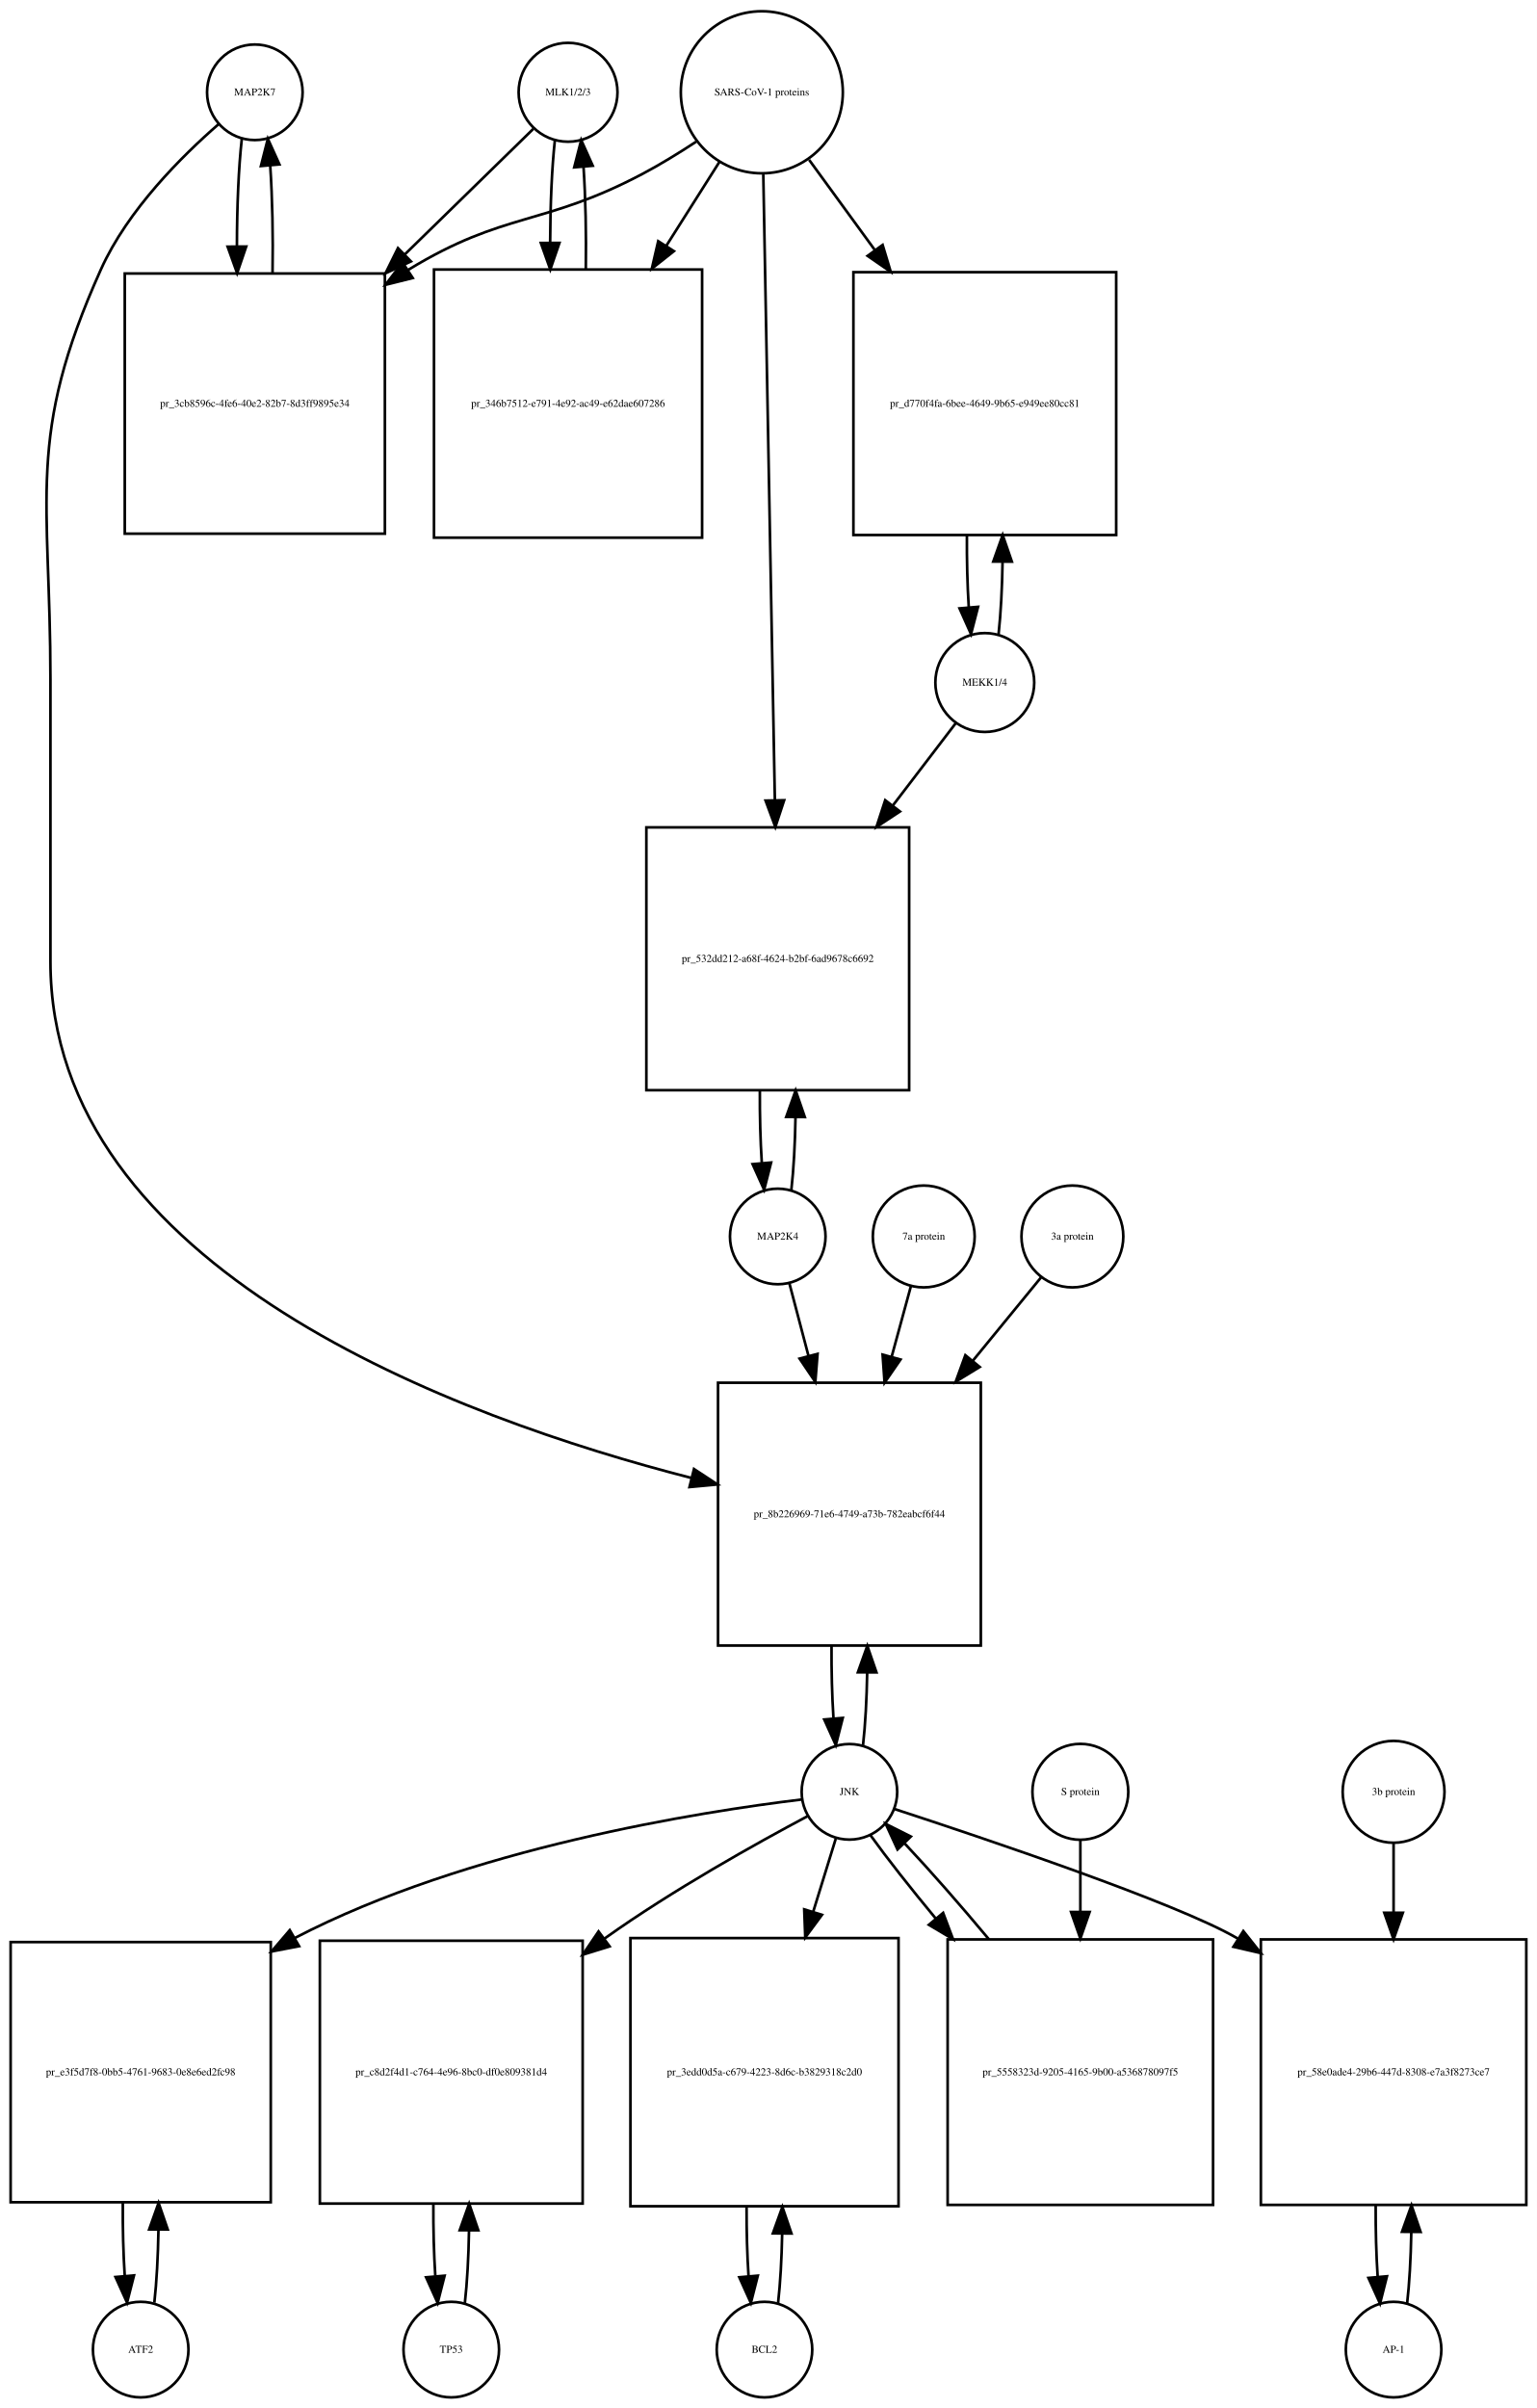
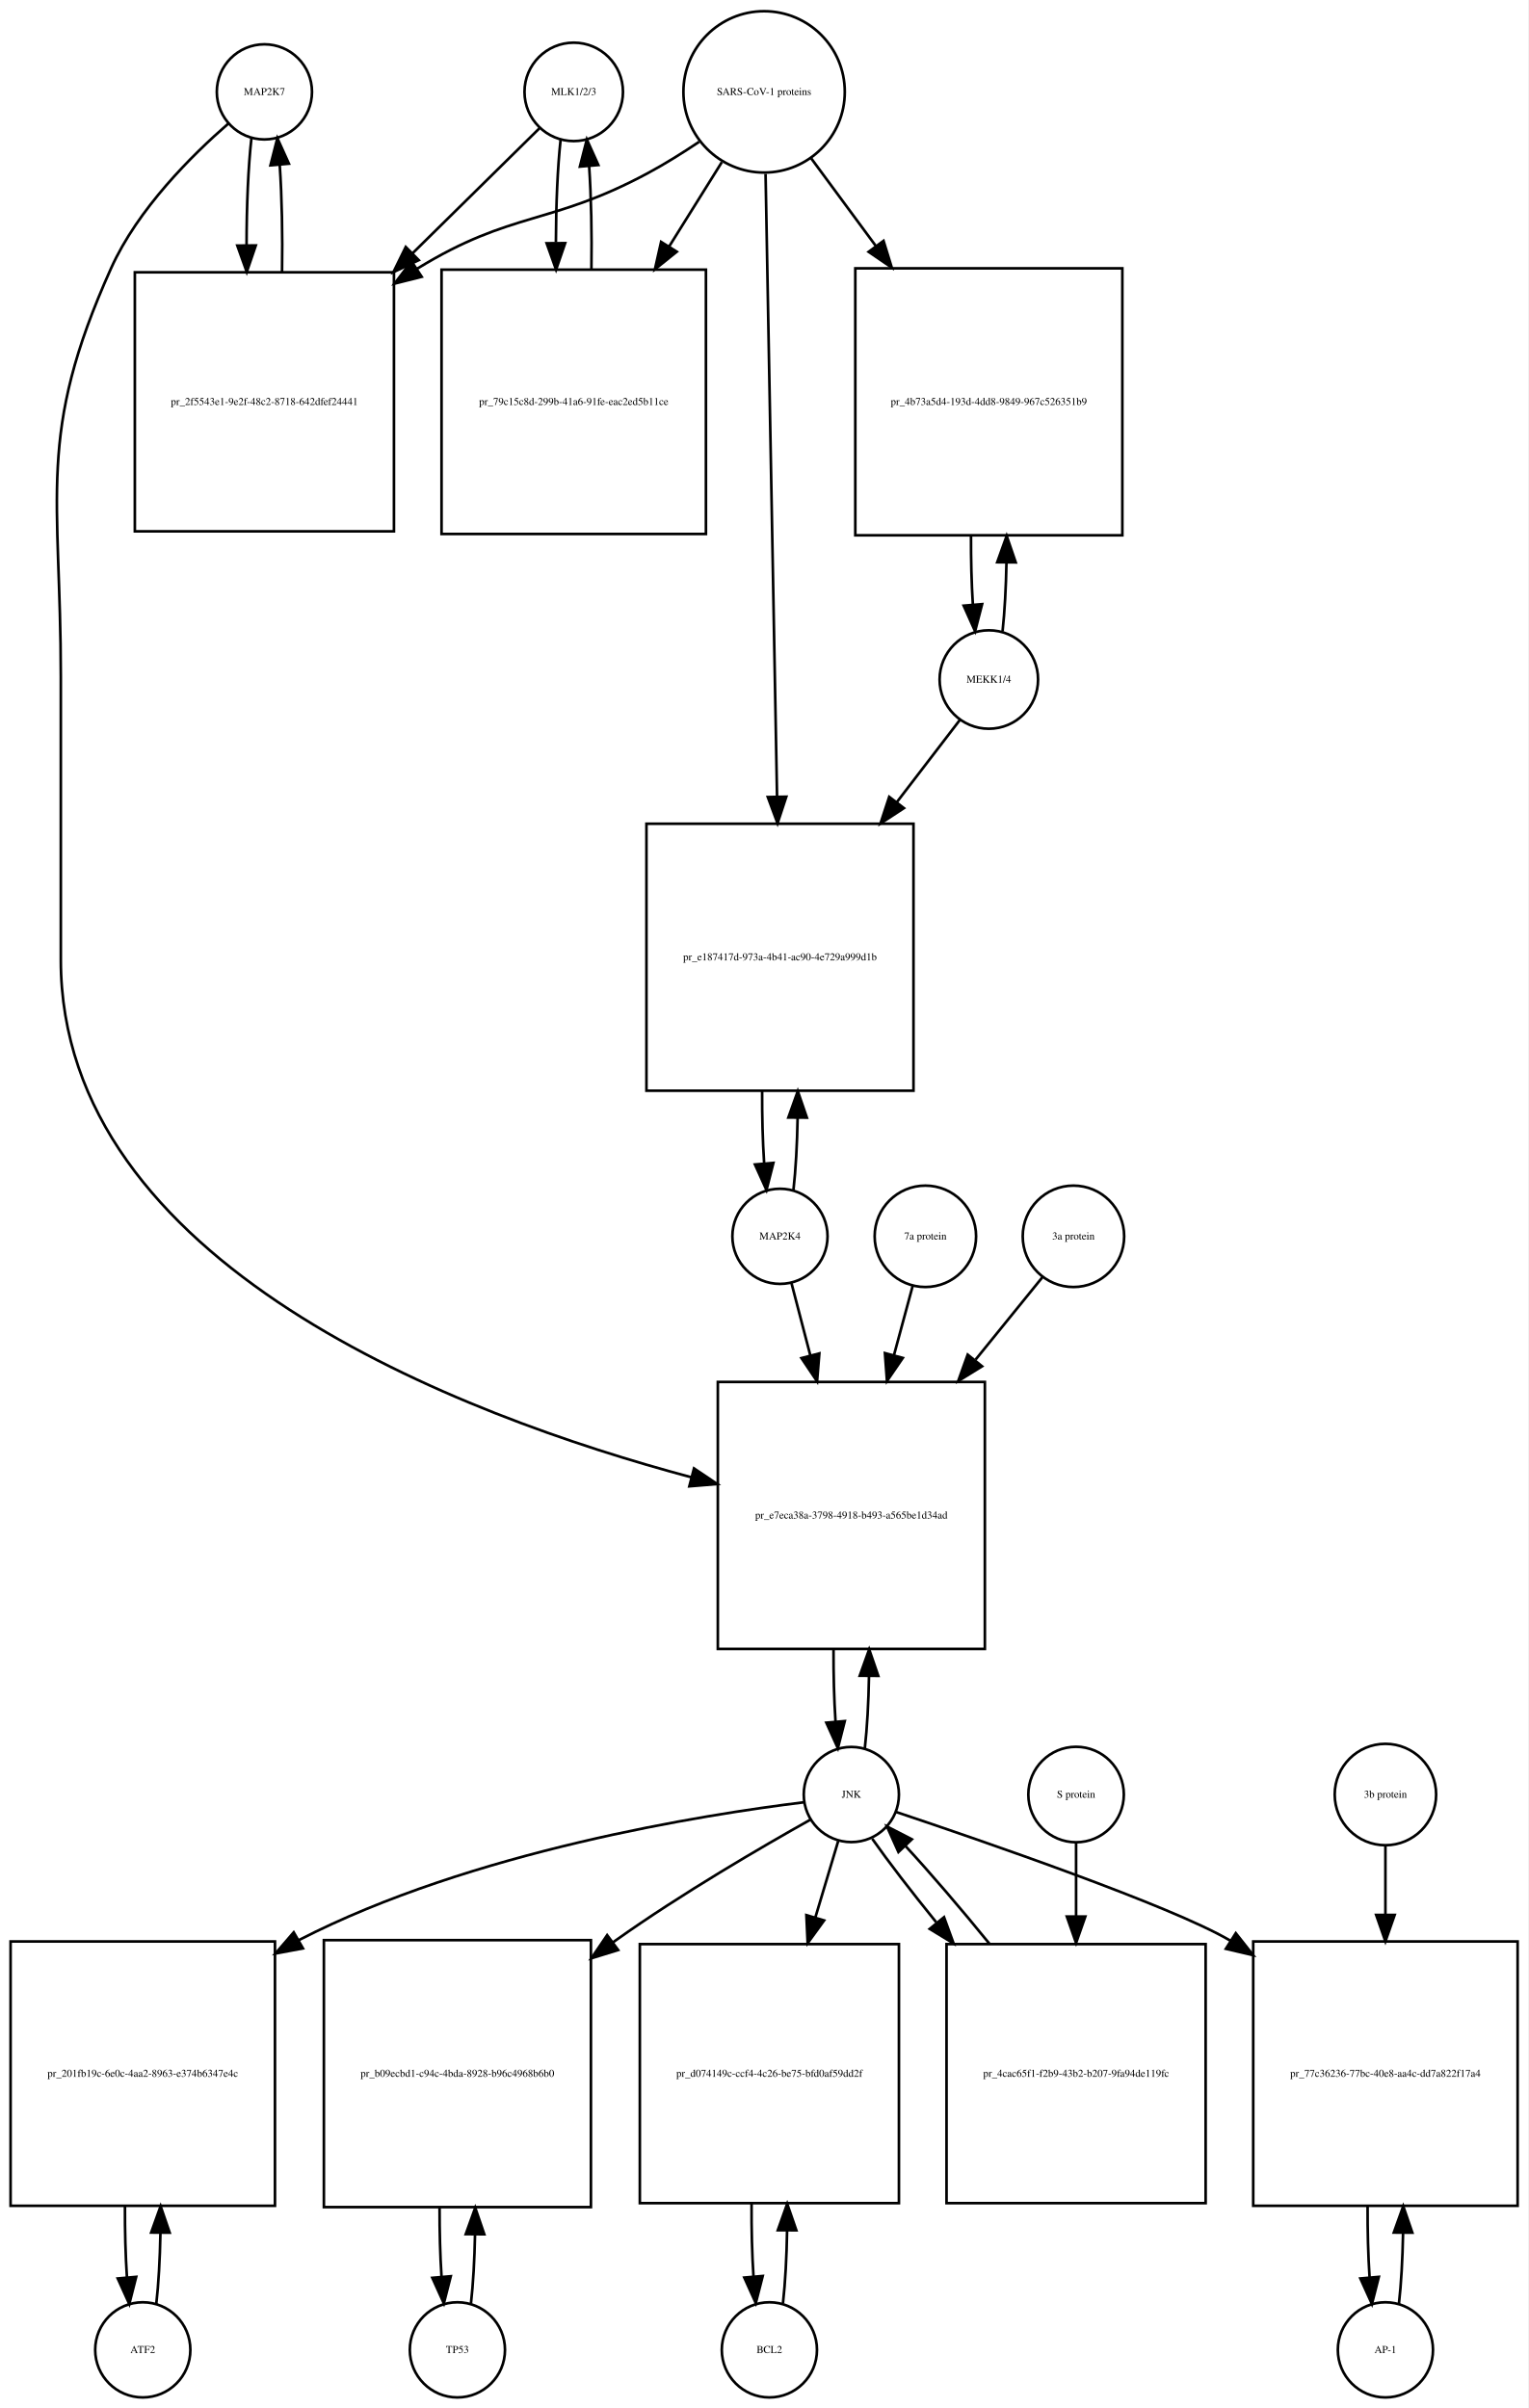
- <svg xmlns="http://www.w3.org/2000/svg" width="579pt" height="907pt" viewBox="0.00 0.00 579.00 907.01">
-   <g id="graph0" class="graph" transform="scale(1 1) rotate(0) translate(4 903.009)">
-     <polygon fill="white" stroke="none" points="-4,4 -4,-903.009 575,-903.009 575,4 -4,4" />
+ <svg xmlns="http://www.w3.org/2000/svg" width="578pt" height="911pt" viewBox="0.00 0.00 578.00 911.01">
+   <g id="graph0" class="graph" transform="scale(1 1) rotate(0) translate(4 907.009)">
+     <polygon fill="white" stroke="none" points="-4,4 -4,-907.009 574,-907.009 574,4 -4,4" />
    <g id="node1" class="node">
-       <ellipse fill="none" stroke="black" cx="92" cy="-868.25" rx="18" ry="18" />
-       <text text-anchor="middle" x="92" y="-867.05" font-family="Times,serif" font-size="4.00">MAP2K7</text>
+       <ellipse fill="none" stroke="black" cx="96" cy="-872.25" rx="18" ry="18" />
+       <text text-anchor="middle" x="96" y="-871.05" font-family="Times,serif" font-size="4.00">MAP2K7</text>
    </g>
    <g id="node2" class="node">
-       <polygon fill="none" stroke="black" points="141,-799.991 43,-799.991 43,-701.991 141,-701.991 141,-799.991" />
-       <text text-anchor="middle" x="92" y="-749.791" font-family="Times,serif" font-size="4.00">pr_3cb8596c-4fe6-40e2-82b7-8d3ff9895e34</text>
+       <polygon fill="none" stroke="black" points="145,-803.991 47,-803.991 47,-705.991 145,-705.991 145,-803.991" />
+       <text text-anchor="middle" x="96" y="-753.791" font-family="Times,serif" font-size="4.00">pr_2f5543e1-9e2f-48c2-8718-642dfef24441</text>
    </g>
    <g id="edge1" class="edge">
-       <path fill="none" stroke="black" d="M87.099,-850.736C85.886,-839.963 85.27,-825.191 85.251,-810.355" />
-       <polygon fill="black" stroke="black" points="88.752,-810.149 85.332,-800.121 81.752,-810.093 88.752,-810.149" />
+       <path fill="none" stroke="black" d="M91.099,-854.736C89.886,-843.963 89.27,-829.191 89.251,-814.355" />
+       <polygon fill="black" stroke="black" points="92.752,-814.149 89.332,-804.121 85.752,-814.093 92.752,-814.149" />
    </g>
    <g id="node20" class="node">
-       <polygon fill="none" stroke="black" points="365.5,-382.184 266.5,-382.184 266.5,-283.184 365.5,-283.184 365.5,-382.184" />
-       <text text-anchor="middle" x="316" y="-331.484" font-family="Times,serif" font-size="4.00">pr_8b226969-71e6-4749-a73b-782eabcf6f44</text>
+       <polygon fill="none" stroke="black" points="368.5,-384.184 267.5,-384.184 267.5,-283.184 368.5,-283.184 368.5,-384.184" />
+       <text text-anchor="middle" x="318" y="-332.484" font-family="Times,serif" font-size="4.00">pr_e7eca38a-3798-4918-b493-a565be1d34ad</text>
    </g>
    <g id="edge2" class="edge">
-       <path fill="none" stroke="black" d="M78.374,-856.26C64.653,-844.341 44.113,-823.982 34,-801.491 5.617,-738.367 15,-716.14 15,-646.929 15,-646.929 15,-646.929 15,-540.868 15,-424.805 168.726,-368.817 256.459,-346.315" />
-       <polygon fill="black" stroke="black" points="257.441,-349.677 266.296,-343.861 255.746,-342.886 257.441,-349.677" />
+       <path fill="none" stroke="black" d="M82.374,-860.26C68.653,-848.341 48.113,-827.982 38,-805.491 9.617,-742.367 19,-720.14 19,-650.929 19,-650.929 19,-650.929 19,-543.868 19,-428.575 170.102,-371.489 257.473,-348.118" />
+       <polygon fill="black" stroke="black" points="258.483,-351.471 267.279,-345.564 256.719,-344.697 258.483,-351.471" />
    </g>
    <g id="edge3" class="edge">
-       <path fill="none" stroke="black" d="M98.668,-800.121C98.909,-813.933 98.62,-828.493 97.801,-840.51" />
-       <polygon fill="black" stroke="black" points="94.292,-840.467 96.901,-850.736 101.265,-841.082 94.292,-840.467" />
+       <path fill="none" stroke="black" d="M102.668,-804.121C102.909,-817.933 102.62,-832.493 101.801,-844.51" />
+       <polygon fill="black" stroke="black" points="98.292,-844.467 100.901,-854.736 105.265,-845.082 98.292,-844.467" />
    </g>
    <g id="node3" class="node">
-       <ellipse fill="none" stroke="black" cx="210" cy="-868.25" rx="18.623" ry="18.623" />
-       <text text-anchor="middle" x="210" y="-867.05" font-family="Times,serif" font-size="4.00">MLK1/2/3</text>
+       <ellipse fill="none" stroke="black" cx="213" cy="-872.25" rx="18.623" ry="18.623" />
+       <text text-anchor="middle" x="213" y="-871.05" font-family="Times,serif" font-size="4.00">MLK1/2/3</text>
    </g>
    <g id="edge4" class="edge">
-       <path fill="none" stroke="black" d="M196.921,-854.475C185.002,-842.832 166.54,-824.799 148.405,-807.085" />
-       <polygon fill="black" stroke="black" points="150.815,-804.547 141.216,-800.064 145.924,-809.555 150.815,-804.547" />
+       <path fill="none" stroke="black" d="M200.032,-858.475C188.214,-846.832 169.908,-828.799 151.927,-811.085" />
+       <polygon fill="black" stroke="black" points="154.379,-808.588 144.799,-804.064 149.467,-813.575 154.379,-808.588" />
    </g>
    <g id="node5" class="node">
-       <polygon fill="none" stroke="black" points="260.5,-801.491 159.5,-801.491 159.5,-700.491 260.5,-700.491 260.5,-801.491" />
-       <text text-anchor="middle" x="210" y="-749.791" font-family="Times,serif" font-size="4.00">pr_346b7512-e791-4e92-ac49-e62dae607286</text>
+       <polygon fill="none" stroke="black" points="263,-804.991 163,-804.991 163,-704.991 263,-704.991 263,-804.991" />
+       <text text-anchor="middle" x="213" y="-753.791" font-family="Times,serif" font-size="4.00">pr_79c15c8d-299b-41a6-91fe-eac2ed5b11ce</text>
    </g>
    <g id="edge5" class="edge">
-       <path fill="none" stroke="black" d="M205.045,-850.243C203.906,-839.863 203.309,-825.905 203.254,-811.774" />
-       <polygon fill="black" stroke="black" points="206.756,-811.522 203.31,-801.503 199.756,-811.484 206.756,-811.522" />
+       <path fill="none" stroke="black" d="M208.045,-854.243C206.895,-843.762 206.298,-829.634 206.253,-815.363" />
+       <polygon fill="black" stroke="black" points="209.755,-815.018 206.318,-804.996 202.755,-814.974 209.755,-815.018" />
    </g>
    <g id="node4" class="node">
-       <ellipse fill="none" stroke="black" cx="283" cy="-868.25" rx="30.52" ry="30.52" />
-       <text text-anchor="middle" x="283" y="-867.05" font-family="Times,serif" font-size="4.00">SARS-CoV-1 proteins</text>
+       <ellipse fill="none" stroke="black" cx="285" cy="-872.25" rx="30.52" ry="30.52" />
+       <text text-anchor="middle" x="285" y="-871.05" font-family="Times,serif" font-size="4.00">SARS-CoV-1 proteins</text>
    </g>
    <g id="edge6" class="edge">
-       <path fill="none" stroke="black" d="M258.304,-849.669C251.847,-845.423 244.79,-841.08 238,-837.491 200.642,-817.741 186.083,-823.484 150,-801.491 149.908,-801.435 149.816,-801.379 149.724,-801.322" />
-       <polygon fill="black" stroke="black" points="151.489,-798.293 141.21,-795.725 147.643,-804.143 151.489,-798.293" />
+       <path fill="none" stroke="black" d="M260.418,-853.348C254.231,-849.202 247.497,-844.986 241,-841.491 204.147,-821.667 189.688,-827.342 154,-805.491 153.908,-805.434 153.817,-805.378 153.725,-805.322" />
+       <polygon fill="black" stroke="black" points="155.493,-802.295 145.219,-799.71 151.639,-808.138 155.493,-802.295" />
    </g>
    <g id="edge7" class="edge">
-       <path fill="none" stroke="black" d="M266.98,-841.956C261.027,-832.556 253.999,-821.46 246.949,-810.328" />
-       <polygon fill="black" stroke="black" points="249.878,-808.412 241.57,-801.837 243.964,-812.158 249.878,-808.412" />
+       <path fill="none" stroke="black" d="M269.021,-845.67C263.078,-836.157 256.069,-824.936 249.056,-813.71" />
+       <polygon fill="black" stroke="black" points="251.977,-811.78 243.711,-805.153 246.04,-815.489 251.977,-811.78" />
    </g>
    <g id="node17" class="node">
-       <polygon fill="none" stroke="black" points="416.5,-800.491 317.5,-800.491 317.5,-701.491 416.5,-701.491 416.5,-800.491" />
-       <text text-anchor="middle" x="367" y="-749.791" font-family="Times,serif" font-size="4.00">pr_d770f4fa-6bee-4649-9b65-e949ee80cc81</text>
+       <polygon fill="none" stroke="black" points="420.5,-805.491 319.5,-805.491 319.5,-704.491 420.5,-704.491 420.5,-805.491" />
+       <text text-anchor="middle" x="370" y="-753.791" font-family="Times,serif" font-size="4.00">pr_4b73a5d4-193d-4dd8-9849-967c526351b9</text>
    </g>
    <g id="edge8" class="edge">
-       <path fill="none" stroke="black" d="M300.814,-842.806C308.092,-832.82 316.84,-820.817 325.556,-808.857" />
-       <polygon fill="black" stroke="black" points="328.505,-810.753 331.567,-800.61 322.848,-806.63 328.505,-810.753" />
+       <path fill="none" stroke="black" d="M302.819,-847.088C310.018,-837.326 318.662,-825.604 327.317,-813.869" />
+       <polygon fill="black" stroke="black" points="330.174,-815.892 333.292,-805.766 324.54,-811.737 330.174,-815.892" />
    </g>
    <g id="node19" class="node">
-       <polygon fill="none" stroke="black" points="338.5,-591.368 239.5,-591.368 239.5,-492.368 338.5,-492.368 338.5,-591.368" />
-       <text text-anchor="middle" x="289" y="-540.668" font-family="Times,serif" font-size="4.00">pr_532dd212-a68f-4624-b2bf-6ad9678c6692</text>
+       <polygon fill="none" stroke="black" points="341.5,-595.368 240.5,-595.368 240.5,-494.368 341.5,-494.368 341.5,-595.368" />
+       <text text-anchor="middle" x="291" y="-543.668" font-family="Times,serif" font-size="4.00">pr_e187417d-973a-4b41-ac90-4e729a999d1b</text>
    </g>
    <g id="edge9" class="edge">
-       <path fill="none" stroke="black" d="M283.554,-837.314C284.542,-783.906 286.624,-671.297 287.909,-601.857" />
-       <polygon fill="black" stroke="black" points="291.414,-601.582 288.1,-591.519 284.416,-601.452 291.414,-601.582" />
+       <path fill="none" stroke="black" d="M285.554,-841.222C286.537,-787.874 288.607,-675.638 289.893,-605.917" />
+       <polygon fill="black" stroke="black" points="293.399,-605.592 290.084,-595.53 286.4,-605.463 293.399,-605.592" />
    </g>
    <g id="edge10" class="edge">
-       <path fill="none" stroke="black" d="M216.69,-801.503C216.886,-814.701 216.601,-828.478 215.836,-839.991" />
-       <polygon fill="black" stroke="black" points="212.324,-839.98 214.955,-850.243 219.299,-840.579 212.324,-839.98" />
+       <path fill="none" stroke="black" d="M219.682,-804.996C219.895,-818.444 219.607,-832.532 218.819,-844.243" />
+       <polygon fill="black" stroke="black" points="215.329,-843.979 217.955,-854.243 222.303,-844.581 215.329,-843.979" />
    </g>
    <g id="node6" class="node">
-       <ellipse fill="none" stroke="black" cx="49" cy="-18" rx="18" ry="18" />
-       <text text-anchor="middle" x="49" y="-16.8" font-family="Times,serif" font-size="4.00">ATF2</text>
+       <ellipse fill="none" stroke="black" cx="50" cy="-18" rx="18" ry="18" />
+       <text text-anchor="middle" x="50" y="-16.8" font-family="Times,serif" font-size="4.00">ATF2</text>
    </g>
    <g id="node7" class="node">
-       <polygon fill="none" stroke="black" points="98,-171.5 7.10543e-15,-171.5 7.10543e-15,-73.5 98,-73.5 98,-171.5" />
-       <text text-anchor="middle" x="49" y="-121.3" font-family="Times,serif" font-size="4.00">pr_e3f5d7f8-0bb5-4761-9683-0e8e6ed2fc98</text>
+       <polygon fill="none" stroke="black" points="100,-172.5 0,-172.5 0,-72.5 100,-72.5 100,-172.5" />
+       <text text-anchor="middle" x="50" y="-121.3" font-family="Times,serif" font-size="4.00">pr_201fb19c-6e0c-4aa2-8963-e374b6347e4c</text>
    </g>
    <g id="edge11" class="edge">
-       <path fill="none" stroke="black" d="M54.139,-35.679C55.009,-43.399 55.526,-53.079 55.692,-63.133" />
-       <polygon fill="black" stroke="black" points="52.192,-63.268 55.74,-73.251 59.192,-63.235 52.192,-63.268" />
+       <path fill="none" stroke="black" d="M55.1,-35.342C55.962,-42.84 56.486,-52.236 56.672,-62.044" />
+       <polygon fill="black" stroke="black" points="53.175,-62.376 56.745,-72.352 60.175,-62.327 53.175,-62.376" />
    </g>
    <g id="edge12" class="edge">
-       <path fill="none" stroke="black" d="M42.26,-73.251C42.195,-63.759 42.44,-54.129 42.994,-45.669" />
-       <polygon fill="black" stroke="black" points="46.483,-45.944 43.861,-35.679 39.509,-45.338 46.483,-45.944" />
+       <path fill="none" stroke="black" d="M43.255,-72.352C43.21,-63.063 43.462,-53.683 44.009,-45.433" />
+       <polygon fill="black" stroke="black" points="47.507,-45.611 44.9,-35.342 40.534,-44.996 47.507,-45.611" />
    </g>
    <g id="node8" class="node">
-       <ellipse fill="none" stroke="black" cx="316" cy="-228.092" rx="18" ry="18" />
-       <text text-anchor="middle" x="316" y="-226.892" font-family="Times,serif" font-size="4.00">JNK</text>
+       <ellipse fill="none" stroke="black" cx="318" cy="-228.092" rx="18" ry="18" />
+       <text text-anchor="middle" x="318" y="-226.892" font-family="Times,serif" font-size="4.00">JNK</text>
    </g>
    <g id="edge13" class="edge">
-       <path fill="none" stroke="black" d="M297.965,-225.194C260.506,-220.675 172.33,-207.001 107,-173 106.908,-172.952 106.817,-172.904 106.725,-172.856" />
-       <polygon fill="black" stroke="black" points="108.682,-169.945 98.278,-167.944 105.163,-175.997 108.682,-169.945" />
+       <path fill="none" stroke="black" d="M299.988,-225.15C262.573,-220.547 174.473,-206.726 109,-173 108.907,-172.952 108.814,-172.904 108.721,-172.856" />
+       <polygon fill="black" stroke="black" points="110.577,-169.886 100.163,-167.937 107.089,-175.955 110.577,-169.886" />
    </g>
    <g id="node10" class="node">
-       <polygon fill="none" stroke="black" points="215.5,-172 116.5,-172 116.5,-73 215.5,-73 215.5,-172" />
-       <text text-anchor="middle" x="166" y="-121.3" font-family="Times,serif" font-size="4.00">pr_c8d2f4d1-c764-4e96-8bc0-df0e809381d4</text>
+       <polygon fill="none" stroke="black" points="219.5,-173 118.5,-173 118.5,-72 219.5,-72 219.5,-173" />
+       <text text-anchor="middle" x="169" y="-121.3" font-family="Times,serif" font-size="4.00">pr_b09ecbd1-c94c-4bda-8928-b96c4968b6b0</text>
    </g>
    <g id="edge14" class="edge">
-       <path fill="none" stroke="black" d="M300.182,-218.891C281.428,-208.923 249.503,-191.169 224,-173 223.912,-172.938 223.825,-172.875 223.737,-172.812" />
-       <polygon fill="black" stroke="black" points="225.656,-169.879 215.538,-166.736 221.488,-175.502 225.656,-169.879" />
+       <path fill="none" stroke="black" d="M302.457,-218.55C284.351,-208.395 253.759,-190.599 229,-173 228.615,-172.726 228.229,-172.451 227.842,-172.173" />
+       <polygon fill="black" stroke="black" points="229.794,-169.264 219.67,-166.14 225.636,-174.895 229.794,-169.264" />
    </g>
    <g id="node12" class="node">
-       <polygon fill="none" stroke="black" points="334.5,-173 233.5,-173 233.5,-72 334.5,-72 334.5,-173" />
-       <text text-anchor="middle" x="284" y="-121.3" font-family="Times,serif" font-size="4.00">pr_3edd0d5a-c679-4223-8d6c-b3829318c2d0</text>
+       <polygon fill="none" stroke="black" points="336,-171.5 238,-171.5 238,-73.5 336,-73.5 336,-171.5" />
+       <text text-anchor="middle" x="287" y="-121.3" font-family="Times,serif" font-size="4.00">pr_d074149c-ccf4-4c26-be75-bfd0af59dd2f</text>
    </g>
    <g id="edge15" class="edge">
-       <path fill="none" stroke="black" d="M310.859,-210.448C308.475,-202.733 305.484,-193.048 302.37,-182.967" />
-       <polygon fill="black" stroke="black" points="305.658,-181.753 299.362,-173.231 298.97,-183.819 305.658,-181.753" />
+       <path fill="none" stroke="black" d="M313.019,-210.448C310.608,-202.391 307.554,-192.185 304.393,-181.623" />
+       <polygon fill="black" stroke="black" points="307.696,-180.451 301.476,-171.874 300.99,-182.458 307.696,-180.451" />
    </g>
    <g id="node14" class="node">
-       <polygon fill="none" stroke="black" points="571,-172.5 471,-172.5 471,-72.5 571,-72.5 571,-172.5" />
-       <text text-anchor="middle" x="521" y="-121.3" font-family="Times,serif" font-size="4.00">pr_58e0ade4-29b6-447d-8308-e7a3f8273ce7</text>
+       <polygon fill="none" stroke="black" points="570,-172.5 470,-172.5 470,-72.5 570,-72.5 570,-172.5" />
+       <text text-anchor="middle" x="520" y="-121.3" font-family="Times,serif" font-size="4.00">pr_77c36236-77bc-40e8-aa4c-dd7a822f17a4</text>
    </g>
    <g id="edge16" class="edge">
-       <path fill="none" stroke="black" d="M333.037,-221.597C366.429,-210.696 439.213,-186.242 462,-173 462.094,-172.945 462.188,-172.891 462.282,-172.836" />
-       <polygon fill="black" stroke="black" points="464.394,-175.641 470.981,-167.342 460.657,-169.723 464.394,-175.641" />
+       <path fill="none" stroke="black" d="M334.937,-221.485C367.752,-210.492 438.726,-186.046 461,-173 461.094,-172.945 461.187,-172.89 461.281,-172.835" />
+       <polygon fill="black" stroke="black" points="463.402,-175.634 469.966,-167.317 459.649,-169.726 463.402,-175.634" />
    </g>
    <g id="edge17" class="edge">
-       <path fill="none" stroke="black" d="M321.126,-245.673C321.996,-253.352 322.517,-262.986 322.687,-273.004" />
-       <polygon fill="black" stroke="black" points="319.188,-273.111 322.742,-283.092 326.188,-273.073 319.188,-273.111" />
+       <path fill="none" stroke="black" d="M323.1,-245.608C323.971,-253.265 324.497,-262.882 324.678,-272.907" />
+       <polygon fill="black" stroke="black" points="321.179,-273.035 324.745,-283.012 328.179,-272.989 321.179,-273.035" />
    </g>
    <g id="node23" class="node">
-       <polygon fill="none" stroke="black" points="453,-172.5 353,-172.5 353,-72.5 453,-72.5 453,-172.5" />
-       <text text-anchor="middle" x="403" y="-121.3" font-family="Times,serif" font-size="4.00">pr_5558323d-9205-4165-9b00-a536878097f5</text>
+       <polygon fill="none" stroke="black" points="452,-171.5 354,-171.5 354,-73.5 452,-73.5 452,-171.5" />
+       <text text-anchor="middle" x="403" y="-121.3" font-family="Times,serif" font-size="4.00">pr_4cac65f1-f2b9-43b2-b207-9fa94de119fc</text>
    </g>
    <g id="edge18" class="edge">
-       <path fill="none" stroke="black" d="M323.882,-211.807C330.046,-203.219 338.956,-191.908 348.61,-180.259" />
-       <polygon fill="black" stroke="black" points="351.303,-182.494 355.039,-172.58 345.936,-178 351.303,-182.494" />
+       <path fill="none" stroke="black" d="M325.9,-211.359C331.966,-202.713 340.671,-191.406 350.081,-179.795" />
+       <polygon fill="black" stroke="black" points="353.053,-181.69 356.684,-171.737 347.639,-177.253 353.053,-181.69" />
    </g>
    <g id="node9" class="node">
-       <ellipse fill="none" stroke="black" cx="166" cy="-18" rx="18" ry="18" />
-       <text text-anchor="middle" x="166" y="-16.8" font-family="Times,serif" font-size="4.00">TP53</text>
+       <ellipse fill="none" stroke="black" cx="169" cy="-18" rx="18" ry="18" />
+       <text text-anchor="middle" x="169" y="-16.8" font-family="Times,serif" font-size="4.00">TP53</text>
    </g>
    <g id="edge19" class="edge">
-       <path fill="none" stroke="black" d="M171.126,-35.566C171.996,-43.238 172.517,-52.864 172.687,-62.873" />
-       <polygon fill="black" stroke="black" points="169.188,-62.971 172.742,-72.951 176.188,-62.933 169.188,-62.971" />
+       <path fill="none" stroke="black" d="M174.128,-35.582C174.962,-42.947 175.475,-52.111 175.665,-61.684" />
+       <polygon fill="black" stroke="black" points="172.166,-61.78 175.747,-71.751 179.166,-61.723 172.166,-61.78" />
    </g>
    <g id="edge20" class="edge">
-       <path fill="none" stroke="black" d="M159.258,-72.951C159.201,-63.597 159.443,-54.122 159.987,-45.779" />
-       <polygon fill="black" stroke="black" points="163.495,-45.832 160.874,-35.566 156.521,-45.226 163.495,-45.832" />
+       <path fill="none" stroke="black" d="M162.253,-71.751C162.222,-62.774 162.467,-53.735 162.989,-45.738" />
+       <polygon fill="black" stroke="black" points="166.493,-45.848 163.872,-35.582 159.519,-45.242 166.493,-45.848" />
    </g>
    <g id="node11" class="node">
-       <ellipse fill="none" stroke="black" cx="284" cy="-18" rx="18" ry="18" />
-       <text text-anchor="middle" x="284" y="-16.8" font-family="Times,serif" font-size="4.00">BCL2</text>
+       <ellipse fill="none" stroke="black" cx="287" cy="-18" rx="18" ry="18" />
+       <text text-anchor="middle" x="287" y="-16.8" font-family="Times,serif" font-size="4.00">BCL2</text>
    </g>
    <g id="edge21" class="edge">
-       <path fill="none" stroke="black" d="M289.128,-35.582C289.962,-42.947 290.475,-52.111 290.665,-61.684" />
-       <polygon fill="black" stroke="black" points="287.166,-61.78 290.747,-71.751 294.166,-61.723 287.166,-61.78" />
+       <path fill="none" stroke="black" d="M292.139,-35.679C293.009,-43.399 293.526,-53.079 293.692,-63.133" />
+       <polygon fill="black" stroke="black" points="290.192,-63.268 293.74,-73.251 297.192,-63.235 290.192,-63.268" />
    </g>
    <g id="edge22" class="edge">
-       <path fill="none" stroke="black" d="M277.253,-71.751C277.222,-62.774 277.467,-53.735 277.989,-45.738" />
-       <polygon fill="black" stroke="black" points="281.493,-45.848 278.872,-35.582 274.519,-45.242 281.493,-45.848" />
+       <path fill="none" stroke="black" d="M280.26,-73.251C280.195,-63.759 280.44,-54.129 280.994,-45.669" />
+       <polygon fill="black" stroke="black" points="284.483,-45.944 281.861,-35.679 277.509,-45.338 284.483,-45.944" />
    </g>
    <g id="node13" class="node">
-       <ellipse fill="none" stroke="black" cx="521" cy="-18" rx="18" ry="18" />
-       <text text-anchor="middle" x="521" y="-16.8" font-family="Times,serif" font-size="4.00">AP-1</text>
+       <ellipse fill="none" stroke="black" cx="520" cy="-18" rx="18" ry="18" />
+       <text text-anchor="middle" x="520" y="-16.8" font-family="Times,serif" font-size="4.00">AP-1</text>
    </g>
    <g id="edge23" class="edge">
-       <path fill="none" stroke="black" d="M526.1,-35.342C526.962,-42.84 527.486,-52.236 527.672,-62.044" />
-       <polygon fill="black" stroke="black" points="524.175,-62.376 527.745,-72.352 531.174,-62.327 524.175,-62.376" />
+       <path fill="none" stroke="black" d="M525.1,-35.342C525.962,-42.84 526.486,-52.236 526.672,-62.044" />
+       <polygon fill="black" stroke="black" points="523.175,-62.376 526.745,-72.352 530.174,-62.327 523.175,-62.376" />
    </g>
    <g id="edge24" class="edge">
-       <path fill="none" stroke="black" d="M514.255,-72.352C514.21,-63.063 514.462,-53.683 515.009,-45.433" />
-       <polygon fill="black" stroke="black" points="518.507,-45.611 515.9,-35.342 511.534,-44.996 518.507,-45.611" />
+       <path fill="none" stroke="black" d="M513.255,-72.352C513.21,-63.063 513.462,-53.683 514.009,-45.433" />
+       <polygon fill="black" stroke="black" points="517.507,-45.611 514.9,-35.342 510.534,-44.996 517.507,-45.611" />
    </g>
    <g id="node15" class="node">
-       <ellipse fill="none" stroke="black" cx="521" cy="-228.092" rx="19.184" ry="19.184" />
-       <text text-anchor="middle" x="521" y="-226.892" font-family="Times,serif" font-size="4.00">3b protein</text>
+       <ellipse fill="none" stroke="black" cx="520" cy="-228.092" rx="19.184" ry="19.184" />
+       <text text-anchor="middle" x="520" y="-226.892" font-family="Times,serif" font-size="4.00">3b protein</text>
    </g>
    <g id="edge25" class="edge">
-       <path fill="none" stroke="black" d="M521,-208.572C521,-201.135 521,-192.112 521,-182.757" />
-       <polygon fill="black" stroke="black" points="524.5,-182.535 521,-172.535 517.5,-182.535 524.5,-182.535" />
+       <path fill="none" stroke="black" d="M520,-208.572C520,-201.135 520,-192.112 520,-182.757" />
+       <polygon fill="black" stroke="black" points="523.5,-182.535 520,-172.535 516.5,-182.535 523.5,-182.535" />
    </g>
    <g id="node16" class="node">
-       <ellipse fill="none" stroke="black" cx="367" cy="-645.929" rx="18.623" ry="18.623" />
-       <text text-anchor="middle" x="367" y="-644.729" font-family="Times,serif" font-size="4.00">MEKK1/4</text>
+       <ellipse fill="none" stroke="black" cx="370" cy="-649.929" rx="18.623" ry="18.623" />
+       <text text-anchor="middle" x="370" y="-648.729" font-family="Times,serif" font-size="4.00">MEKK1/4</text>
    </g>
    <g id="edge26" class="edge">
-       <path fill="none" stroke="black" d="M372.192,-664.179C373.034,-671.901 373.535,-681.502 373.694,-691.459" />
-       <polygon fill="black" stroke="black" points="370.194,-691.494 373.74,-701.478 377.194,-691.462 370.194,-691.494" />
+       <path fill="none" stroke="black" d="M375.193,-668.19C376.001,-675.601 376.494,-684.741 376.674,-694.264" />
+       <polygon fill="black" stroke="black" points="373.174,-694.297 376.746,-704.271 380.173,-694.246 373.174,-694.297" />
    </g>
    <g id="edge27" class="edge">
-       <path fill="none" stroke="black" d="M356.154,-630.738C349.76,-622.371 341.204,-611.176 332.345,-599.584" />
-       <polygon fill="black" stroke="black" points="335.04,-597.346 326.187,-591.526 329.478,-601.596 335.04,-597.346" />
+       <path fill="none" stroke="black" d="M359.015,-634.599C352.608,-626.24 344.058,-615.085 335.187,-603.513" />
+       <polygon fill="black" stroke="black" points="337.879,-601.272 329.018,-595.464 332.323,-605.53 337.879,-601.272" />
    </g>
    <g id="edge28" class="edge">
-       <path fill="none" stroke="black" d="M360.26,-701.478C360.197,-692.185 360.427,-682.76 360.951,-674.419" />
-       <polygon fill="black" stroke="black" points="364.461,-674.437 361.808,-664.179 357.486,-673.852 364.461,-674.437" />
+       <path fill="none" stroke="black" d="M363.254,-704.271C363.217,-695.353 363.451,-686.363 363.954,-678.37" />
+       <polygon fill="black" stroke="black" points="367.459,-678.448 364.807,-668.19 360.484,-677.863 367.459,-678.448" />
    </g>
    <g id="node18" class="node">
-       <ellipse fill="none" stroke="black" cx="289" cy="-437.276" rx="18" ry="18" />
-       <text text-anchor="middle" x="289" y="-436.076" font-family="Times,serif" font-size="4.00">MAP2K4</text>
+       <ellipse fill="none" stroke="black" cx="291" cy="-439.276" rx="18" ry="18" />
+       <text text-anchor="middle" x="291" y="-438.076" font-family="Times,serif" font-size="4.00">MAP2K4</text>
    </g>
    <g id="edge29" class="edge">
-       <path fill="none" stroke="black" d="M294.126,-454.857C294.996,-462.536 295.517,-472.17 295.687,-482.188" />
-       <polygon fill="black" stroke="black" points="292.188,-482.295 295.742,-492.276 299.188,-482.257 292.188,-482.295" />
+       <path fill="none" stroke="black" d="M296.1,-456.792C296.971,-464.449 297.497,-474.066 297.678,-484.091" />
+       <polygon fill="black" stroke="black" points="294.179,-484.219 297.745,-494.196 301.179,-484.173 294.179,-484.219" />
    </g>
    <g id="edge30" class="edge">
-       <path fill="none" stroke="black" d="M293.338,-419.792C295.371,-412.066 297.93,-402.345 300.589,-392.24" />
-       <polygon fill="black" stroke="black" points="303.996,-393.048 303.156,-382.487 297.226,-391.267 303.996,-393.048" />
+       <path fill="none" stroke="black" d="M295.338,-421.632C297.349,-413.917 299.873,-404.232 302.501,-394.151" />
+       <polygon fill="black" stroke="black" points="305.903,-394.975 305.038,-384.415 299.129,-393.209 305.903,-394.975" />
    </g>
    <g id="edge31" class="edge">
-       <path fill="none" stroke="black" d="M282.258,-492.276C282.201,-482.913 282.443,-473.43 282.987,-465.078" />
-       <polygon fill="black" stroke="black" points="286.496,-465.122 283.874,-454.857 279.522,-464.517 286.496,-465.122" />
+       <path fill="none" stroke="black" d="M284.255,-494.196C284.21,-484.808 284.462,-475.328 285.009,-466.99" />
+       <polygon fill="black" stroke="black" points="288.517,-467.059 285.9,-456.792 281.543,-466.45 288.517,-467.059" />
    </g>
    <g id="edge32" class="edge">
-       <path fill="none" stroke="black" d="M309.258,-283.092C309.201,-273.729 309.443,-264.246 309.987,-255.894" />
-       <polygon fill="black" stroke="black" points="313.496,-255.938 310.874,-245.673 306.522,-255.333 313.496,-255.938" />
+       <path fill="none" stroke="black" d="M311.255,-283.012C311.21,-273.624 311.462,-264.144 312.009,-255.806" />
+       <polygon fill="black" stroke="black" points="315.517,-255.875 312.9,-245.608 308.543,-255.266 315.517,-255.875" />
    </g>
    <g id="node21" class="node">
-       <ellipse fill="none" stroke="black" cx="344" cy="-437.276" rx="19.184" ry="19.184" />
-       <text text-anchor="middle" x="344" y="-436.076" font-family="Times,serif" font-size="4.00">7a protein</text>
+       <ellipse fill="none" stroke="black" cx="346" cy="-439.276" rx="19.184" ry="19.184" />
+       <text text-anchor="middle" x="346" y="-438.076" font-family="Times,serif" font-size="4.00">7a protein</text>
    </g>
    <g id="edge33" class="edge">
-       <path fill="none" stroke="black" d="M339.123,-418.406C337.055,-410.828 334.516,-401.526 331.887,-391.893" />
-       <polygon fill="black" stroke="black" points="335.251,-390.926 329.242,-382.201 328.498,-392.769 335.251,-390.926" />
+       <path fill="none" stroke="black" d="M341.25,-420.703C339.214,-413.17 336.705,-403.888 334.097,-394.24" />
+       <polygon fill="black" stroke="black" points="337.458,-393.26 331.47,-384.519 330.701,-395.086 337.458,-393.26" />
    </g>
    <g id="node22" class="node">
-       <ellipse fill="none" stroke="black" cx="400" cy="-437.276" rx="19.184" ry="19.184" />
-       <text text-anchor="middle" x="400" y="-436.076" font-family="Times,serif" font-size="4.00">3a protein</text>
+       <ellipse fill="none" stroke="black" cx="402" cy="-439.276" rx="19.184" ry="19.184" />
+       <text text-anchor="middle" x="402" y="-438.076" font-family="Times,serif" font-size="4.00">3a protein</text>
    </g>
    <g id="edge34" class="edge">
-       <path fill="none" stroke="black" d="M388.32,-422.011C381.368,-413.52 372.043,-402.13 362.404,-390.359" />
-       <polygon fill="black" stroke="black" points="365.091,-388.115 356.047,-382.595 359.674,-392.549 365.091,-388.115" />
+       <path fill="none" stroke="black" d="M390.32,-423.872C383.507,-415.47 374.416,-404.258 364.984,-392.626" />
+       <polygon fill="black" stroke="black" points="367.441,-390.099 358.424,-384.536 362.004,-394.508 367.441,-390.099" />
    </g>
    <g id="edge35" class="edge">
-       <path fill="none" stroke="black" d="M368.527,-172.575C357.827,-185.409 346.386,-198.465 336.859,-208.583" />
-       <polygon fill="black" stroke="black" points="334.117,-206.384 329.681,-216.006 339.149,-211.25 334.117,-206.384" />
+       <path fill="none" stroke="black" d="M370.26,-171.609C359.535,-184.813 347.959,-198.338 338.368,-208.728" />
+       <polygon fill="black" stroke="black" points="335.808,-206.341 331.467,-216.006 340.887,-211.158 335.808,-206.341" />
    </g>
    <g id="node24" class="node">
      <ellipse fill="none" stroke="black" cx="403" cy="-228.092" rx="18.062" ry="18.062" />
      <text text-anchor="middle" x="403" y="-226.892" font-family="Times,serif" font-size="4.00">S protein</text>
    </g>
    <g id="edge36" class="edge">
-       <path fill="none" stroke="black" d="M403,-209.986C403,-202.394 403,-192.962 403,-183.145" />
-       <polygon fill="black" stroke="black" points="406.5,-182.836 403,-172.836 399.5,-182.836 406.5,-182.836" />
+       <path fill="none" stroke="black" d="M403,-209.986C403,-202.142 403,-192.333 403,-182.165" />
+       <polygon fill="black" stroke="black" points="406.5,-181.936 403,-171.936 399.5,-181.936 406.5,-181.936" />
    </g>
  </g>
</svg>
